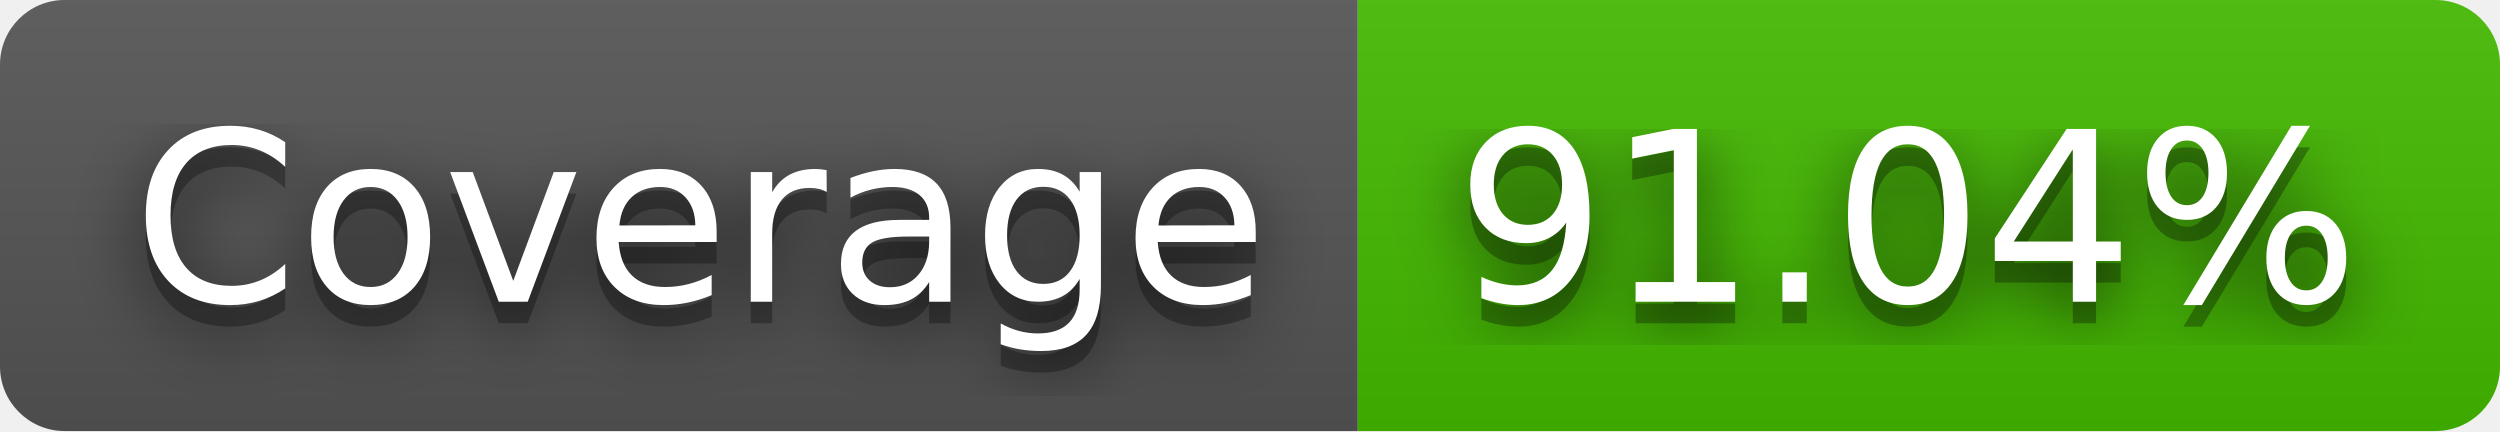
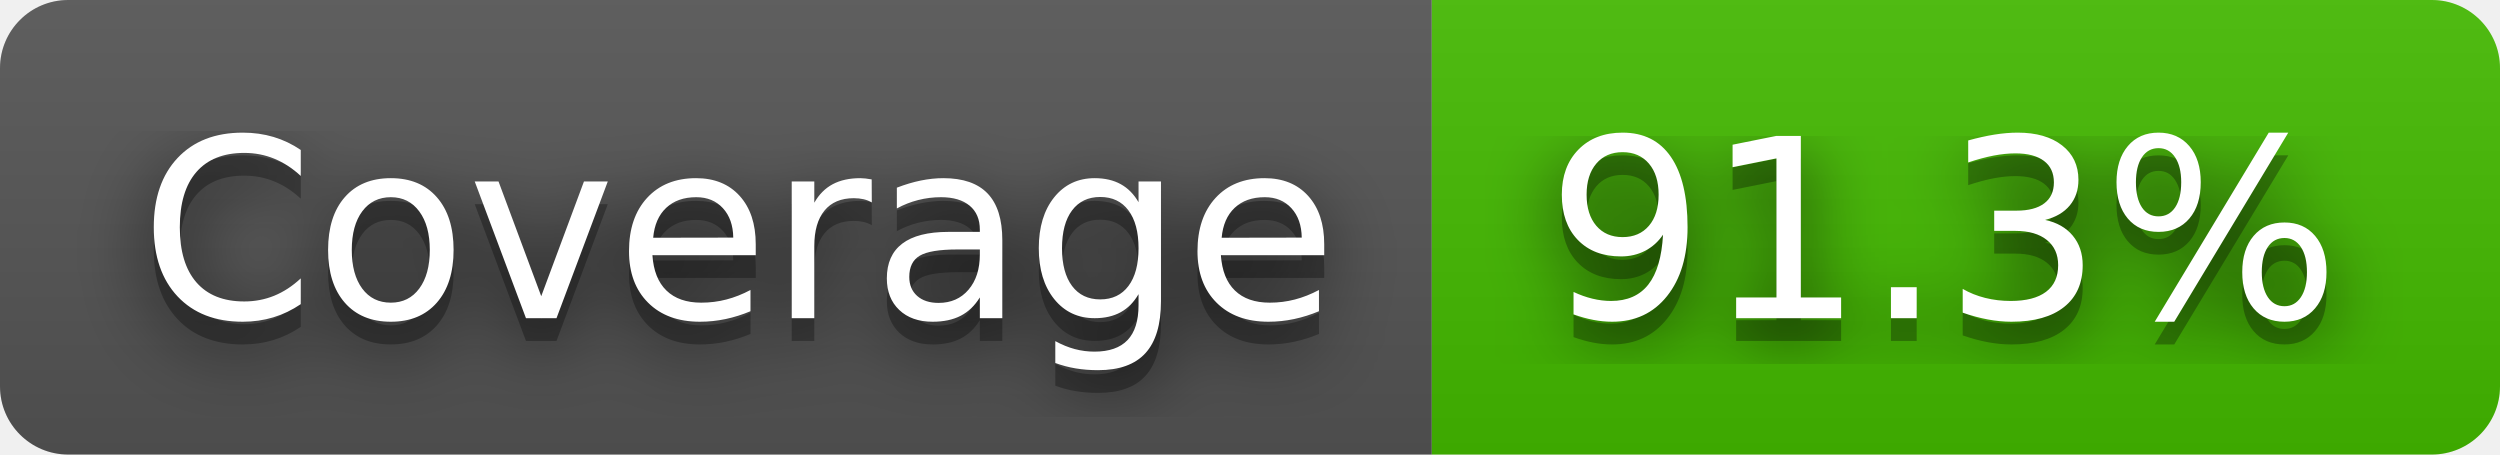
- <svg xmlns="http://www.w3.org/2000/svg" width="116" height="20" role="img" aria-label="Coverage: 91.04%">
+ <svg xmlns="http://www.w3.org/2000/svg" width="110" height="20" role="img" aria-label="Coverage: 91.3%">
  <filter id="blur">
    <feGaussianBlur stdDeviation="16" />
  </filter>
  <linearGradient id="s" x2="0" y2="100%">
    <stop offset="0" stop-color="#bbb" stop-opacity=".1" />
    <stop offset="1" stop-opacity=".1" />
  </linearGradient>
  <clipPath id="r">
-     <rect width="116" height="20" rx="3" />
+     <rect width="110" height="20" rx="3" />
  </clipPath>
  <g clip-path="url(#r)">
    <rect width="63" height="20" fill="#555" />
-     <rect x="63" width="53" height="20" fill="#4b0" />
-     <rect width="116" height="20" fill="url(#s)" />
+     <rect x="63" width="47" height="20" fill="#4b0" />
+     <rect width="110" height="20" fill="url(#s)" />
  </g>
  <g fill="#fff" text-anchor="middle" font-family="Verdana,Geneva,DejaVu Sans,sans-serif" text-rendering="geometricPrecision" font-size="110">
    <g transform="scale(.1)">
      <g aria-hidden="true" fill="#010101">
        <text x="325" y="150" fill-opacity=".8" filter="url(#blur)" textLength="530">Coverage</text>
        <text x="325" y="150" fill-opacity=".3" textLength="530">Coverage</text>
      </g>
      <text x="325" y="140" textLength="530">Coverage</text>
    </g>
    <g transform="scale(.1)">
      <g aria-hidden="true" fill="#010101">
-         <text x="885" y="150" fill-opacity=".8" filter="url(#blur)" textLength="430">91.04%</text>
-         <text x="885" y="150" fill-opacity=".3" textLength="430">91.04%</text>
+         <text x="855" y="150" fill-opacity=".8" filter="url(#blur)" textLength="370">91.3%</text>
+         <text x="855" y="150" fill-opacity=".3" textLength="370">91.3%</text>
      </g>
-       <text x="885" y="140" textLength="430">91.04%</text>
+       <text x="855" y="140" textLength="370">91.3%</text>
    </g>
  </g>
</svg>
